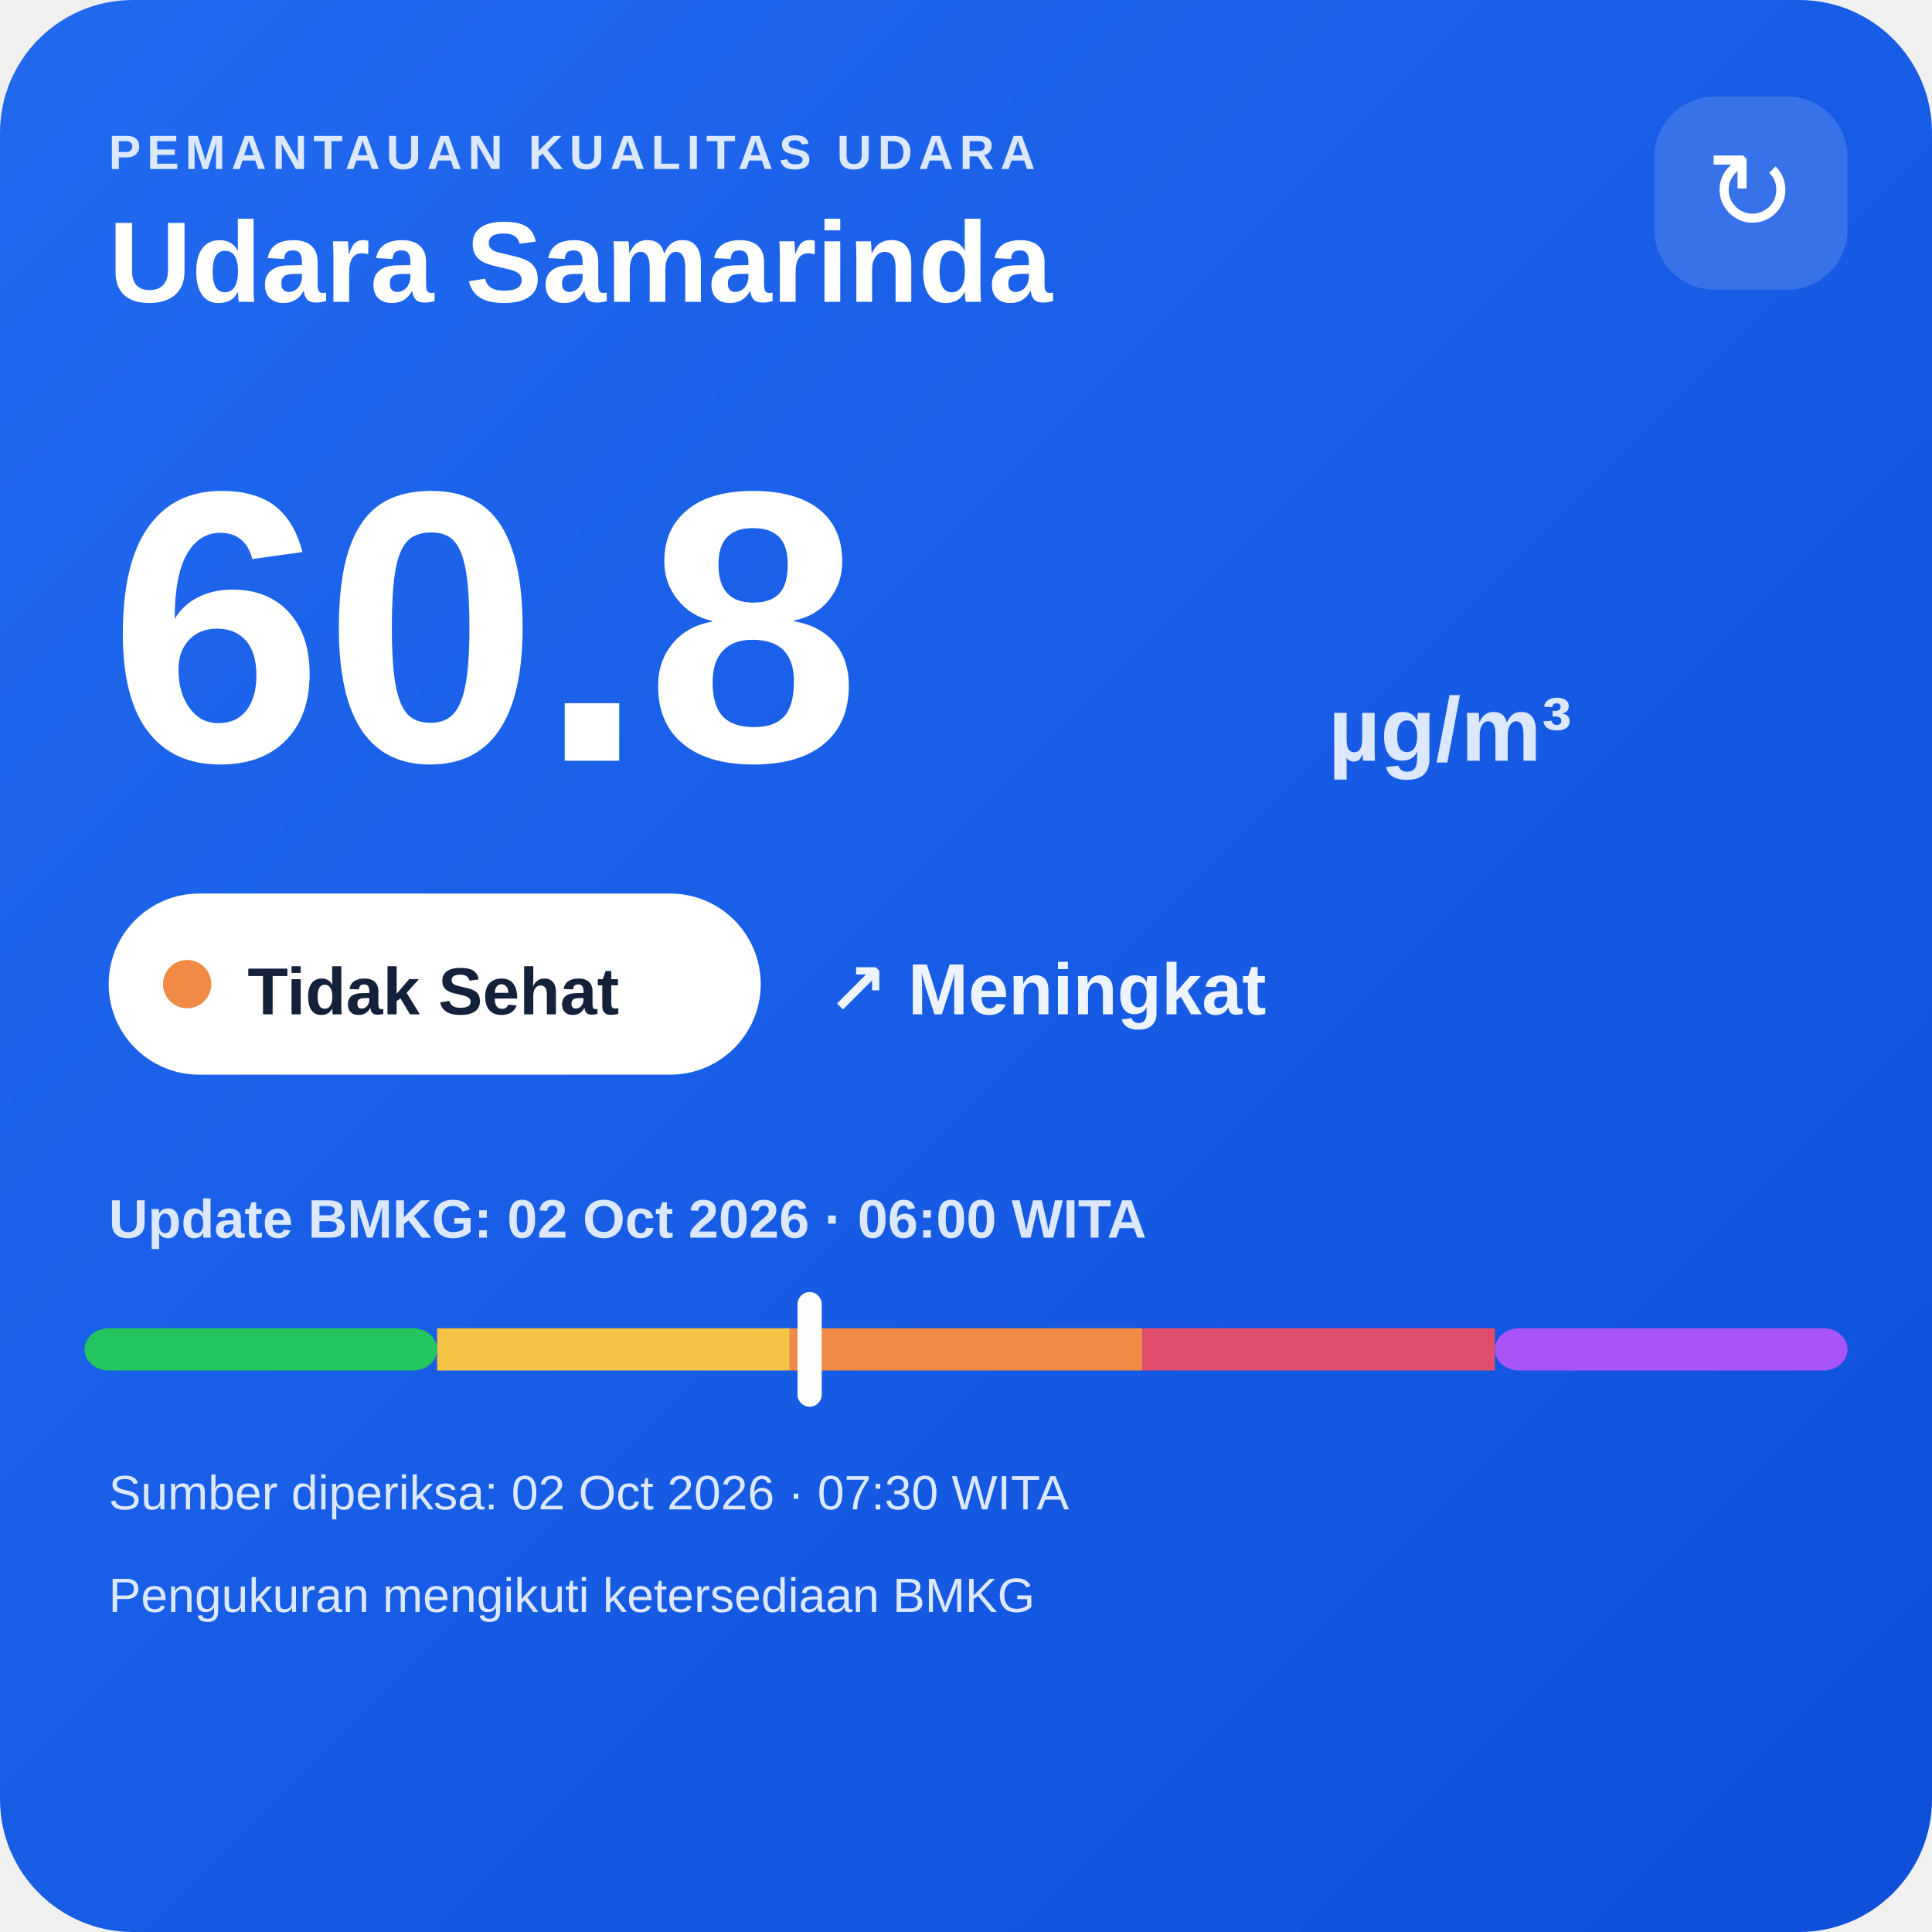
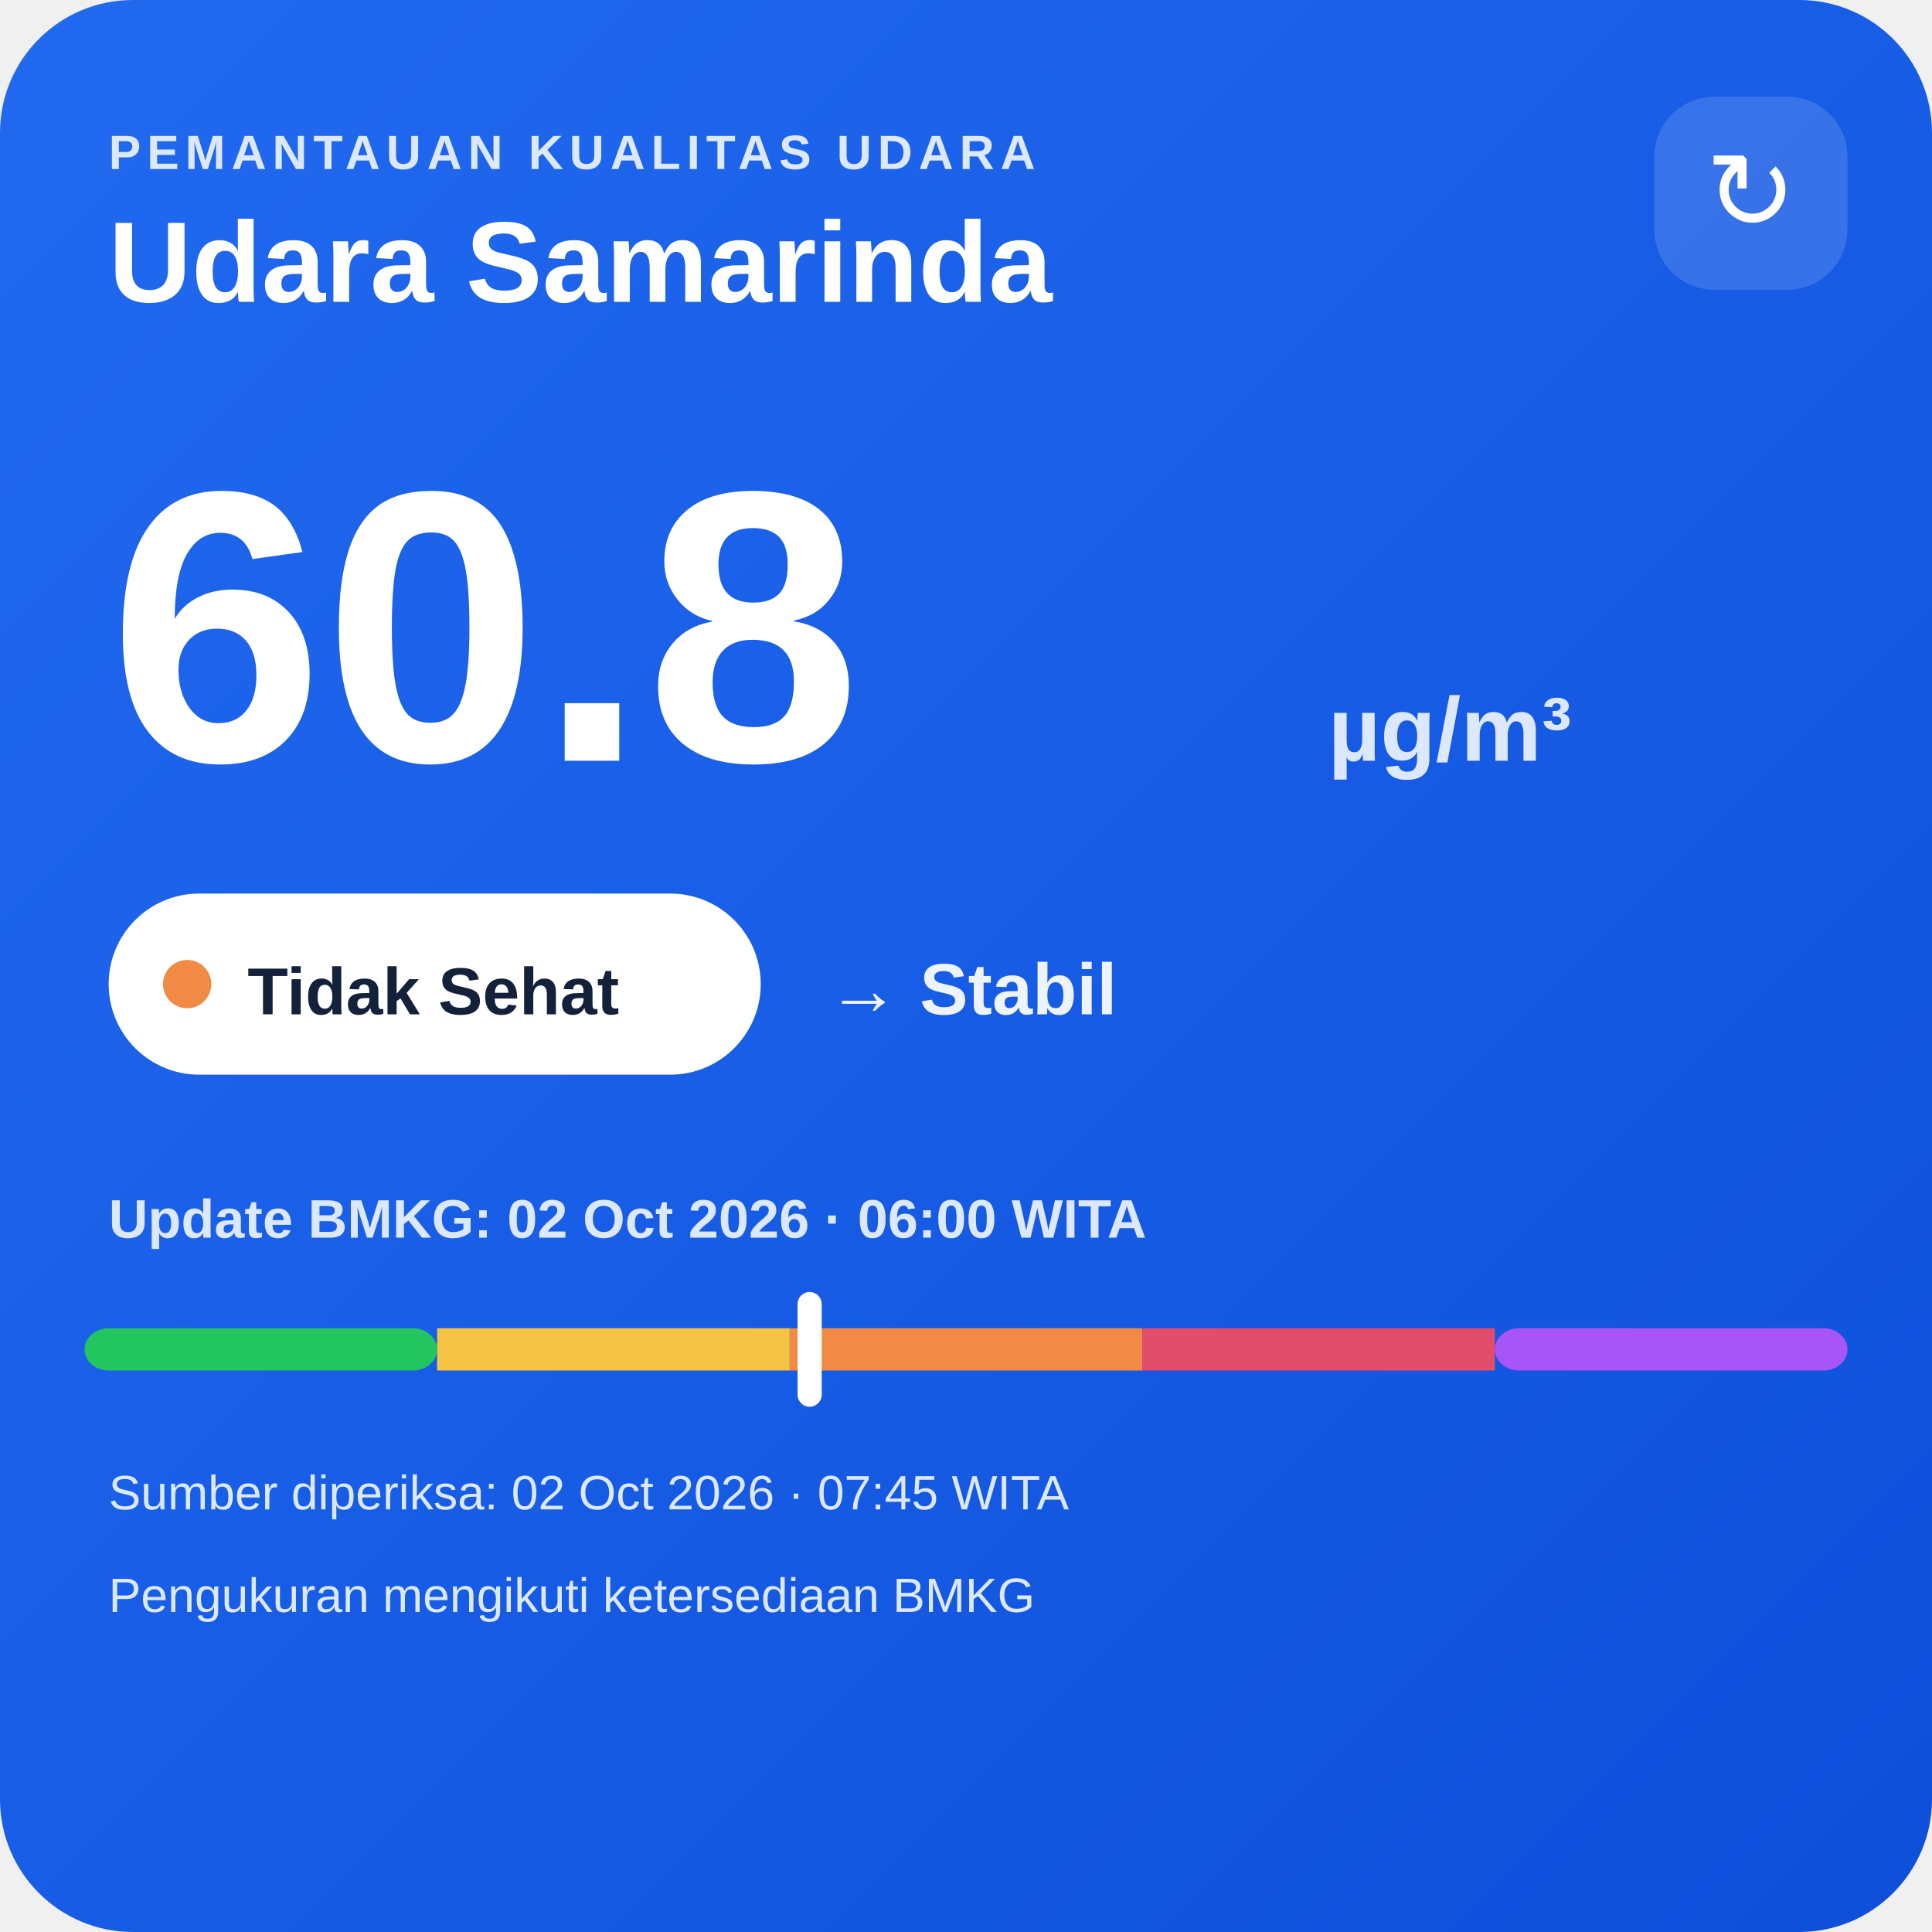
<svg xmlns="http://www.w3.org/2000/svg" width="320" height="320" viewBox="0 0 320 320">
  <defs>
    <linearGradient id="bg" x1="0" y1="0" x2="1" y2="1">
      <stop offset="0" stop-color="#216af0" />
      <stop offset="1" stop-color="#0e4fda" />
    </linearGradient>
  </defs>
  <rect width="320" height="320" rx="22" fill="url(#bg)" />
  <text x="18" y="28" fill="#dce8ff" font-family="Arial,sans-serif" font-size="8" font-weight="700" letter-spacing="1">PEMANTAUAN KUALITAS UDARA</text>
  <text x="18" y="50" fill="#ffffff" font-family="Arial,sans-serif" font-size="19" font-weight="700">Udara Samarinda</text>
  <rect x="274" y="16" width="32" height="32" rx="10" fill="#ffffff" fill-opacity=".14" />
  <text x="290" y="38" text-anchor="middle" fill="#ffffff" font-family="Arial,sans-serif" font-size="18">↻</text>
  <text x="18" y="126" fill="#ffffff" font-family="Arial,sans-serif" font-size="64" font-weight="800">60.8</text>
  <text x="220" y="126" fill="#dce8ff" font-family="Arial,sans-serif" font-size="15" font-weight="700">µg/m³</text>
  <rect x="18" y="148" width="108" height="30" rx="15" fill="#ffffff" />
  <circle cx="31" cy="163" r="4" fill="#f08a45" />
  <text x="41" y="168" fill="#13213a" font-family="Arial,sans-serif" font-size="11" font-weight="700">Tidak Sehat</text>
-   <text x="137" y="168" fill="#eef4ff" font-family="Arial,sans-serif" font-size="12" font-weight="700">↗ Meningkat</text>
+   <text x="137" y="168" fill="#eef4ff" font-family="Arial,sans-serif" font-size="12" font-weight="700">→ Stabil</text>
  <text x="18" y="205" fill="#dce8ff" font-family="Arial,sans-serif" font-size="9" font-weight="700">Update BMKG: 02 Oct 2026 · 06:00 WITA</text>
  <rect x="14" y="220" width="58.4" height="7" rx="4" fill="#22c55e" />
  <rect x="72.4" y="220" width="58.4" height="7" fill="#f6c445" />
  <rect x="130.8" y="220" width="58.4" height="7" fill="#f08a45" />
  <rect x="189.2" y="220" width="58.4" height="7" fill="#e24d6b" />
  <rect x="247.6" y="220" width="58.4" height="7" rx="4" fill="#a855f7" />
  <rect x="132.1" y="214" width="4" height="19" rx="2" fill="#ffffff" />
-   <text x="18" y="250" fill="#dce8ff" font-family="Arial,sans-serif" font-size="8">Sumber diperiksa: 02 Oct 2026 · 07:30 WITA</text>
+   <text x="18" y="250" fill="#dce8ff" font-family="Arial,sans-serif" font-size="8">Sumber diperiksa: 02 Oct 2026 · 07:45 WITA</text>
  <text x="18" y="267" fill="#dce8ff" font-family="Arial,sans-serif" font-size="8">Pengukuran mengikuti ketersediaan BMKG</text>
</svg>
